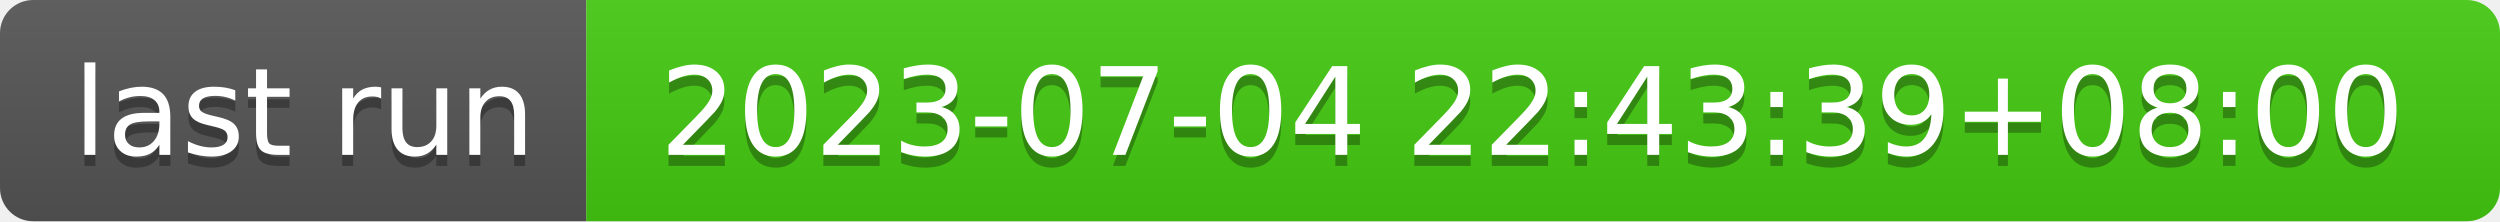
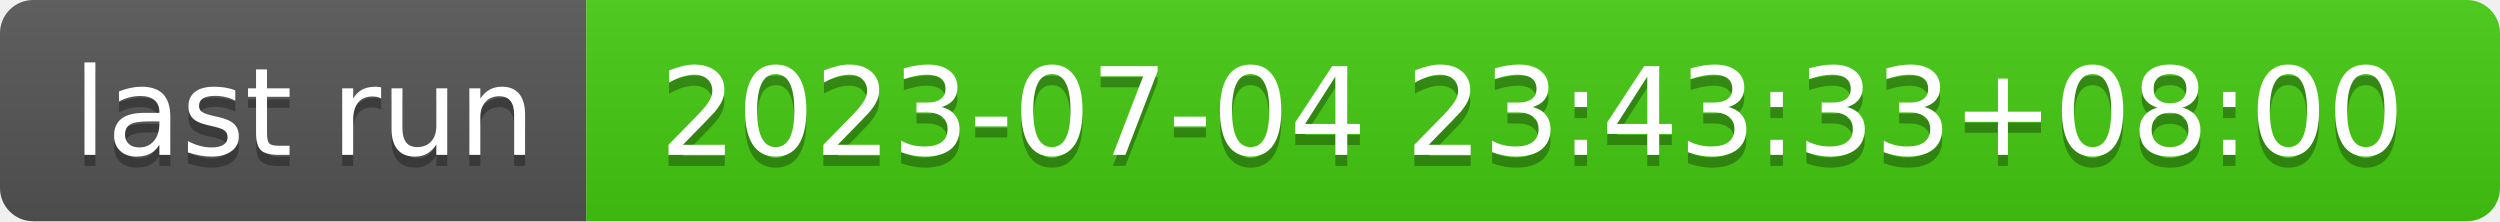
- <svg xmlns="http://www.w3.org/2000/svg" width="226" height="20" role="img" aria-label="last run: 2023-07-04 22:43:39+08:00">
+ <svg xmlns="http://www.w3.org/2000/svg" width="226" height="20" role="img" aria-label="last run: 2023-07-04 23:43:33+08:00">
  <linearGradient id="s" x2="0" y2="100%">
    <stop offset="0" stop-color="#bbb" stop-opacity=".1" />
    <stop offset="1" stop-opacity=".1" />
  </linearGradient>
  <clipPath id="r">
    <rect width="226" height="20" rx="3" fill="#fff" />
  </clipPath>
  <g clip-path="url(#r)">
    <rect width="53" height="20" fill="#555" />
    <rect x="53" width="173" height="20" fill="#4c1" />
    <rect width="226" height="20" fill="url(#s)" />
  </g>
  <g fill="#fff" text-anchor="middle" font-family="Verdana,Geneva,DejaVu Sans,sans-serif" text-rendering="geometricPrecision" font-size="110">
    <text aria-hidden="true" x="275" y="150" fill="#010101" fill-opacity=".3" transform="scale(.1)" textLength="430">last run</text>
    <text x="275" y="140" transform="scale(.1)" fill="#fff" textLength="430">last run</text>
-     <text aria-hidden="true" x="1385" y="150" fill="#010101" fill-opacity=".3" transform="scale(.1)" textLength="1630">2023-07-04 22:43:39+08:00</text>
-     <text x="1385" y="140" transform="scale(.1)" fill="#fff" textLength="1630">2023-07-04 22:43:39+08:00</text>
+     <text aria-hidden="true" x="1385" y="150" fill="#010101" fill-opacity=".3" transform="scale(.1)" textLength="1630">2023-07-04 23:43:33+08:00</text>
+     <text x="1385" y="140" transform="scale(.1)" fill="#fff" textLength="1630">2023-07-04 23:43:33+08:00</text>
  </g>
</svg>
